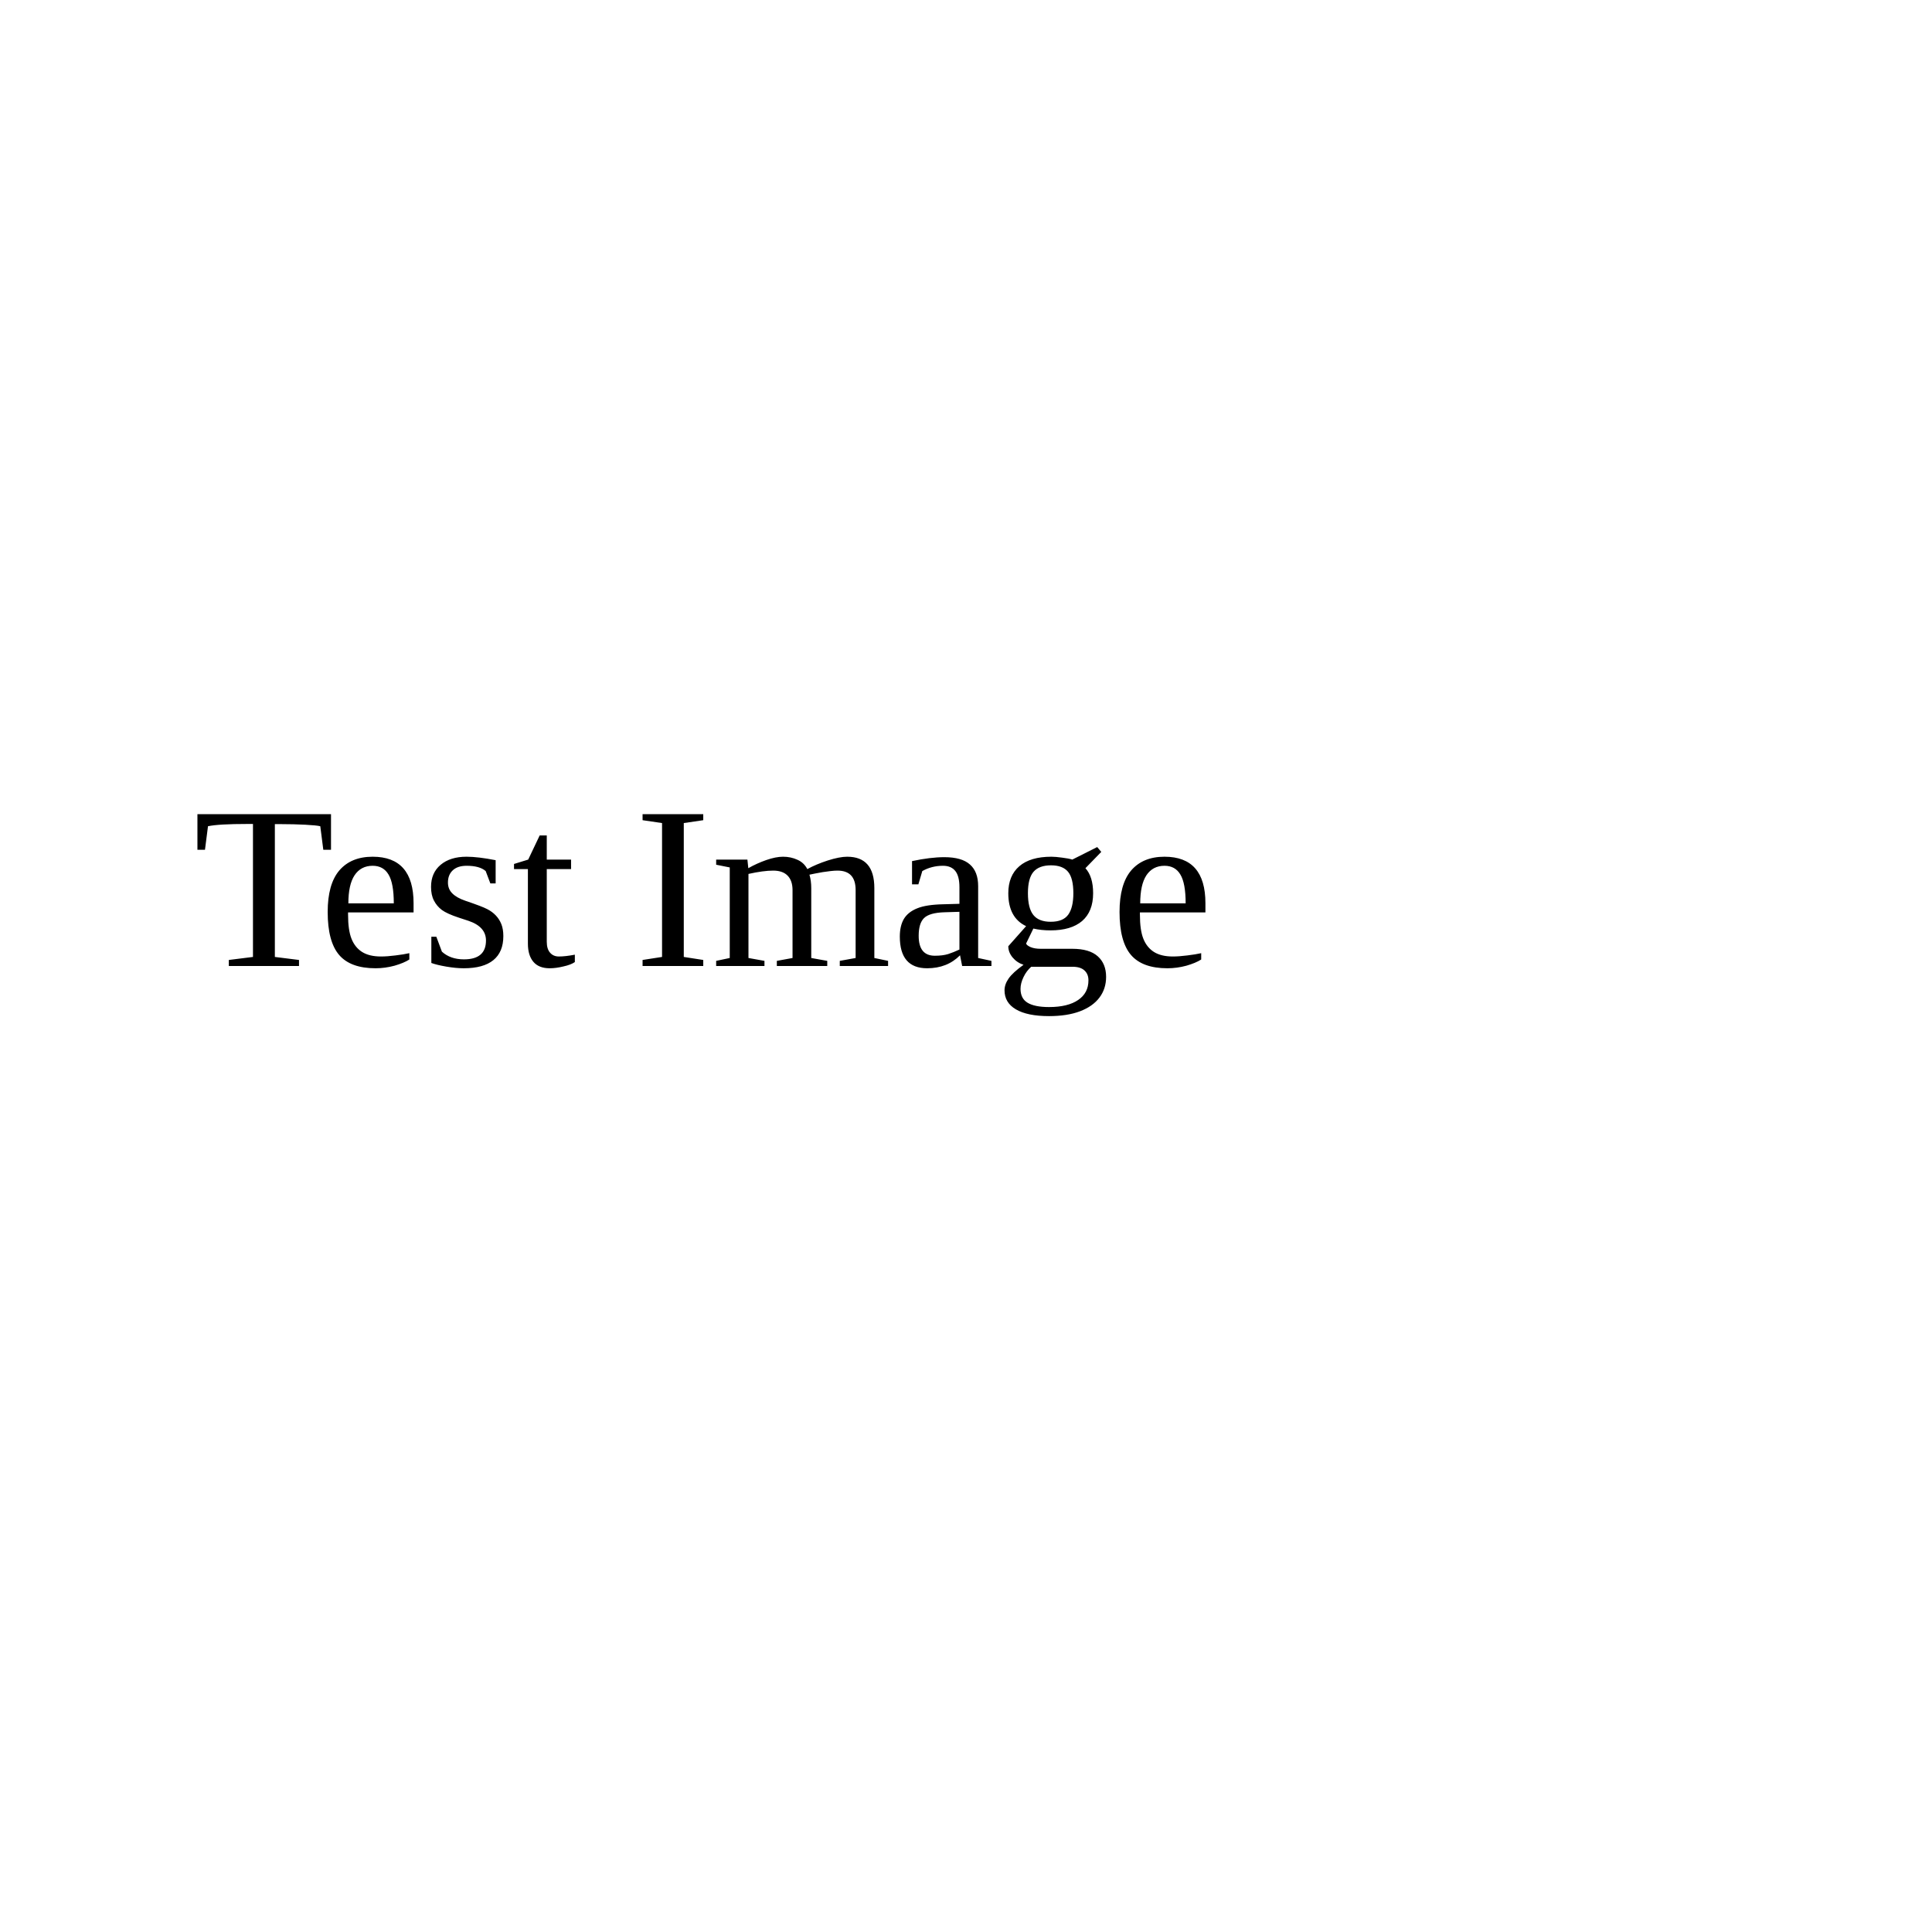
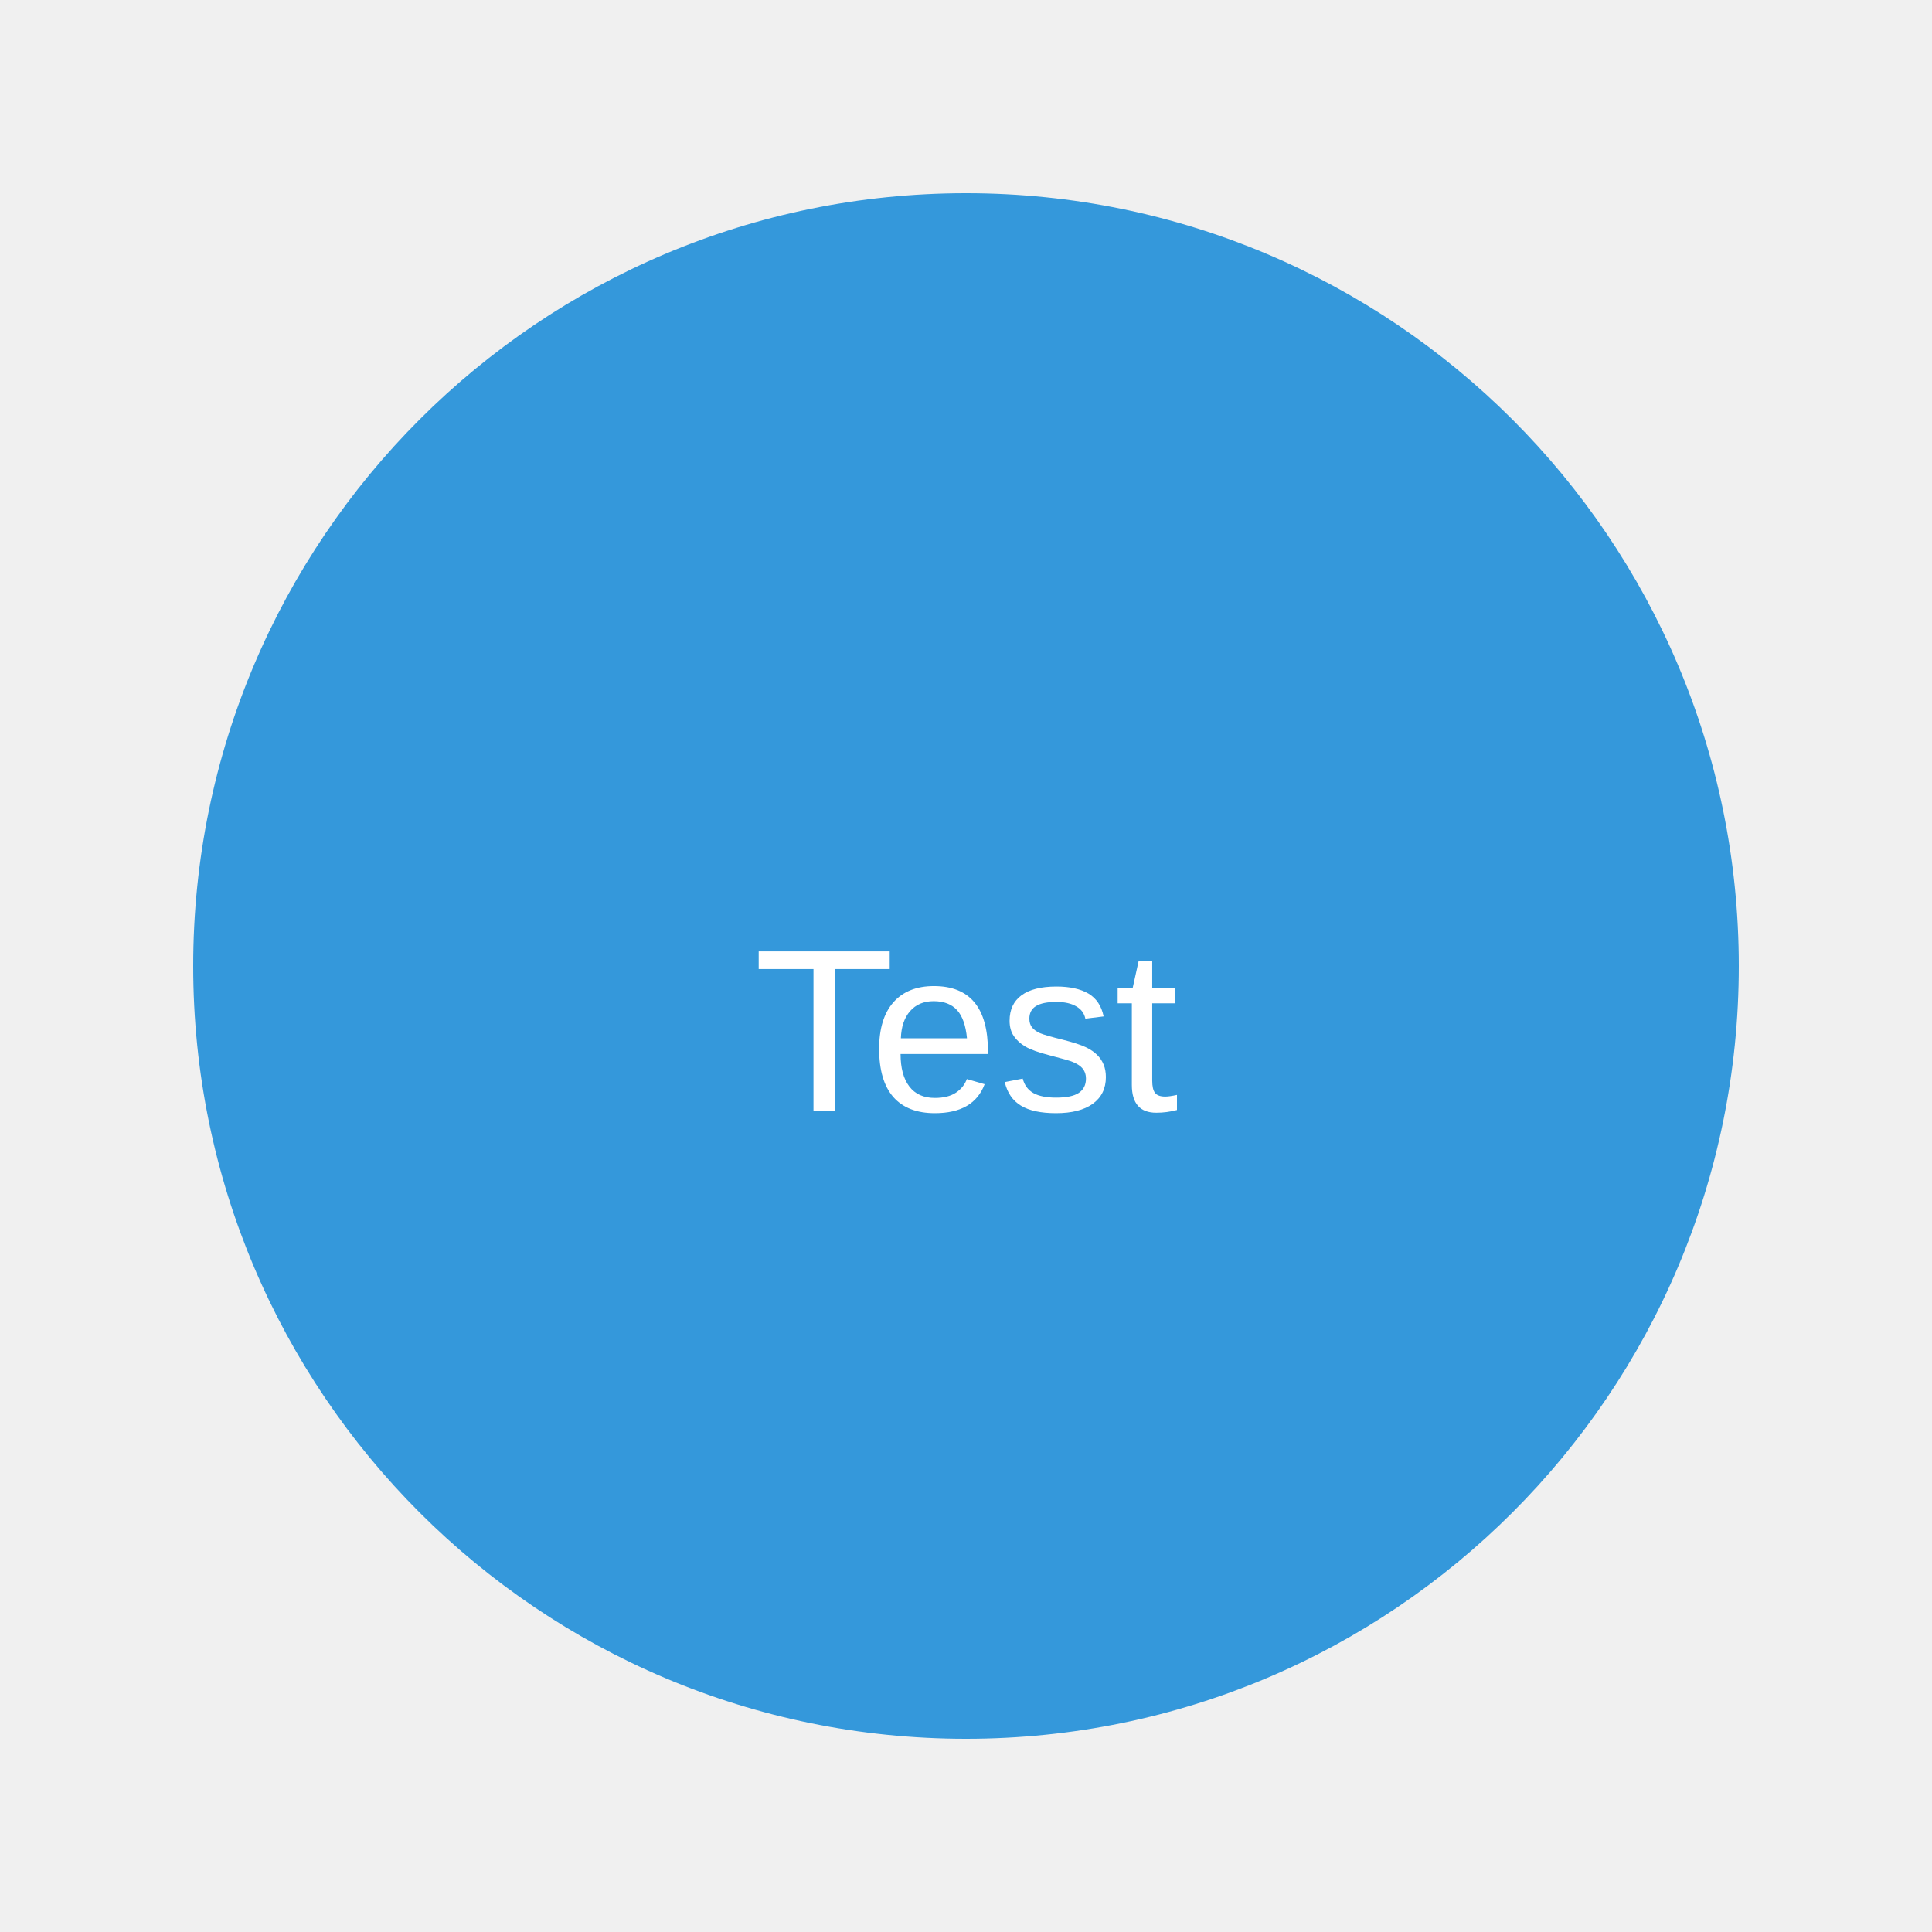
<svg xmlns="http://www.w3.org/2000/svg" width="200" height="200">
-   <rect width="100%" height="100%" fill="white" />
-   <text x="20" y="100" font-size="24" fill="black">Test Image</text>
+   <rect width="100%" height="100%" fill="#f0f0f0" />
+   <circle cx="100" cy="100" r="80" fill="#3498db" />
+   <text x="100" y="115" font-family="Arial" font-size="24" fill="white" text-anchor="middle">Test</text>
</svg>
